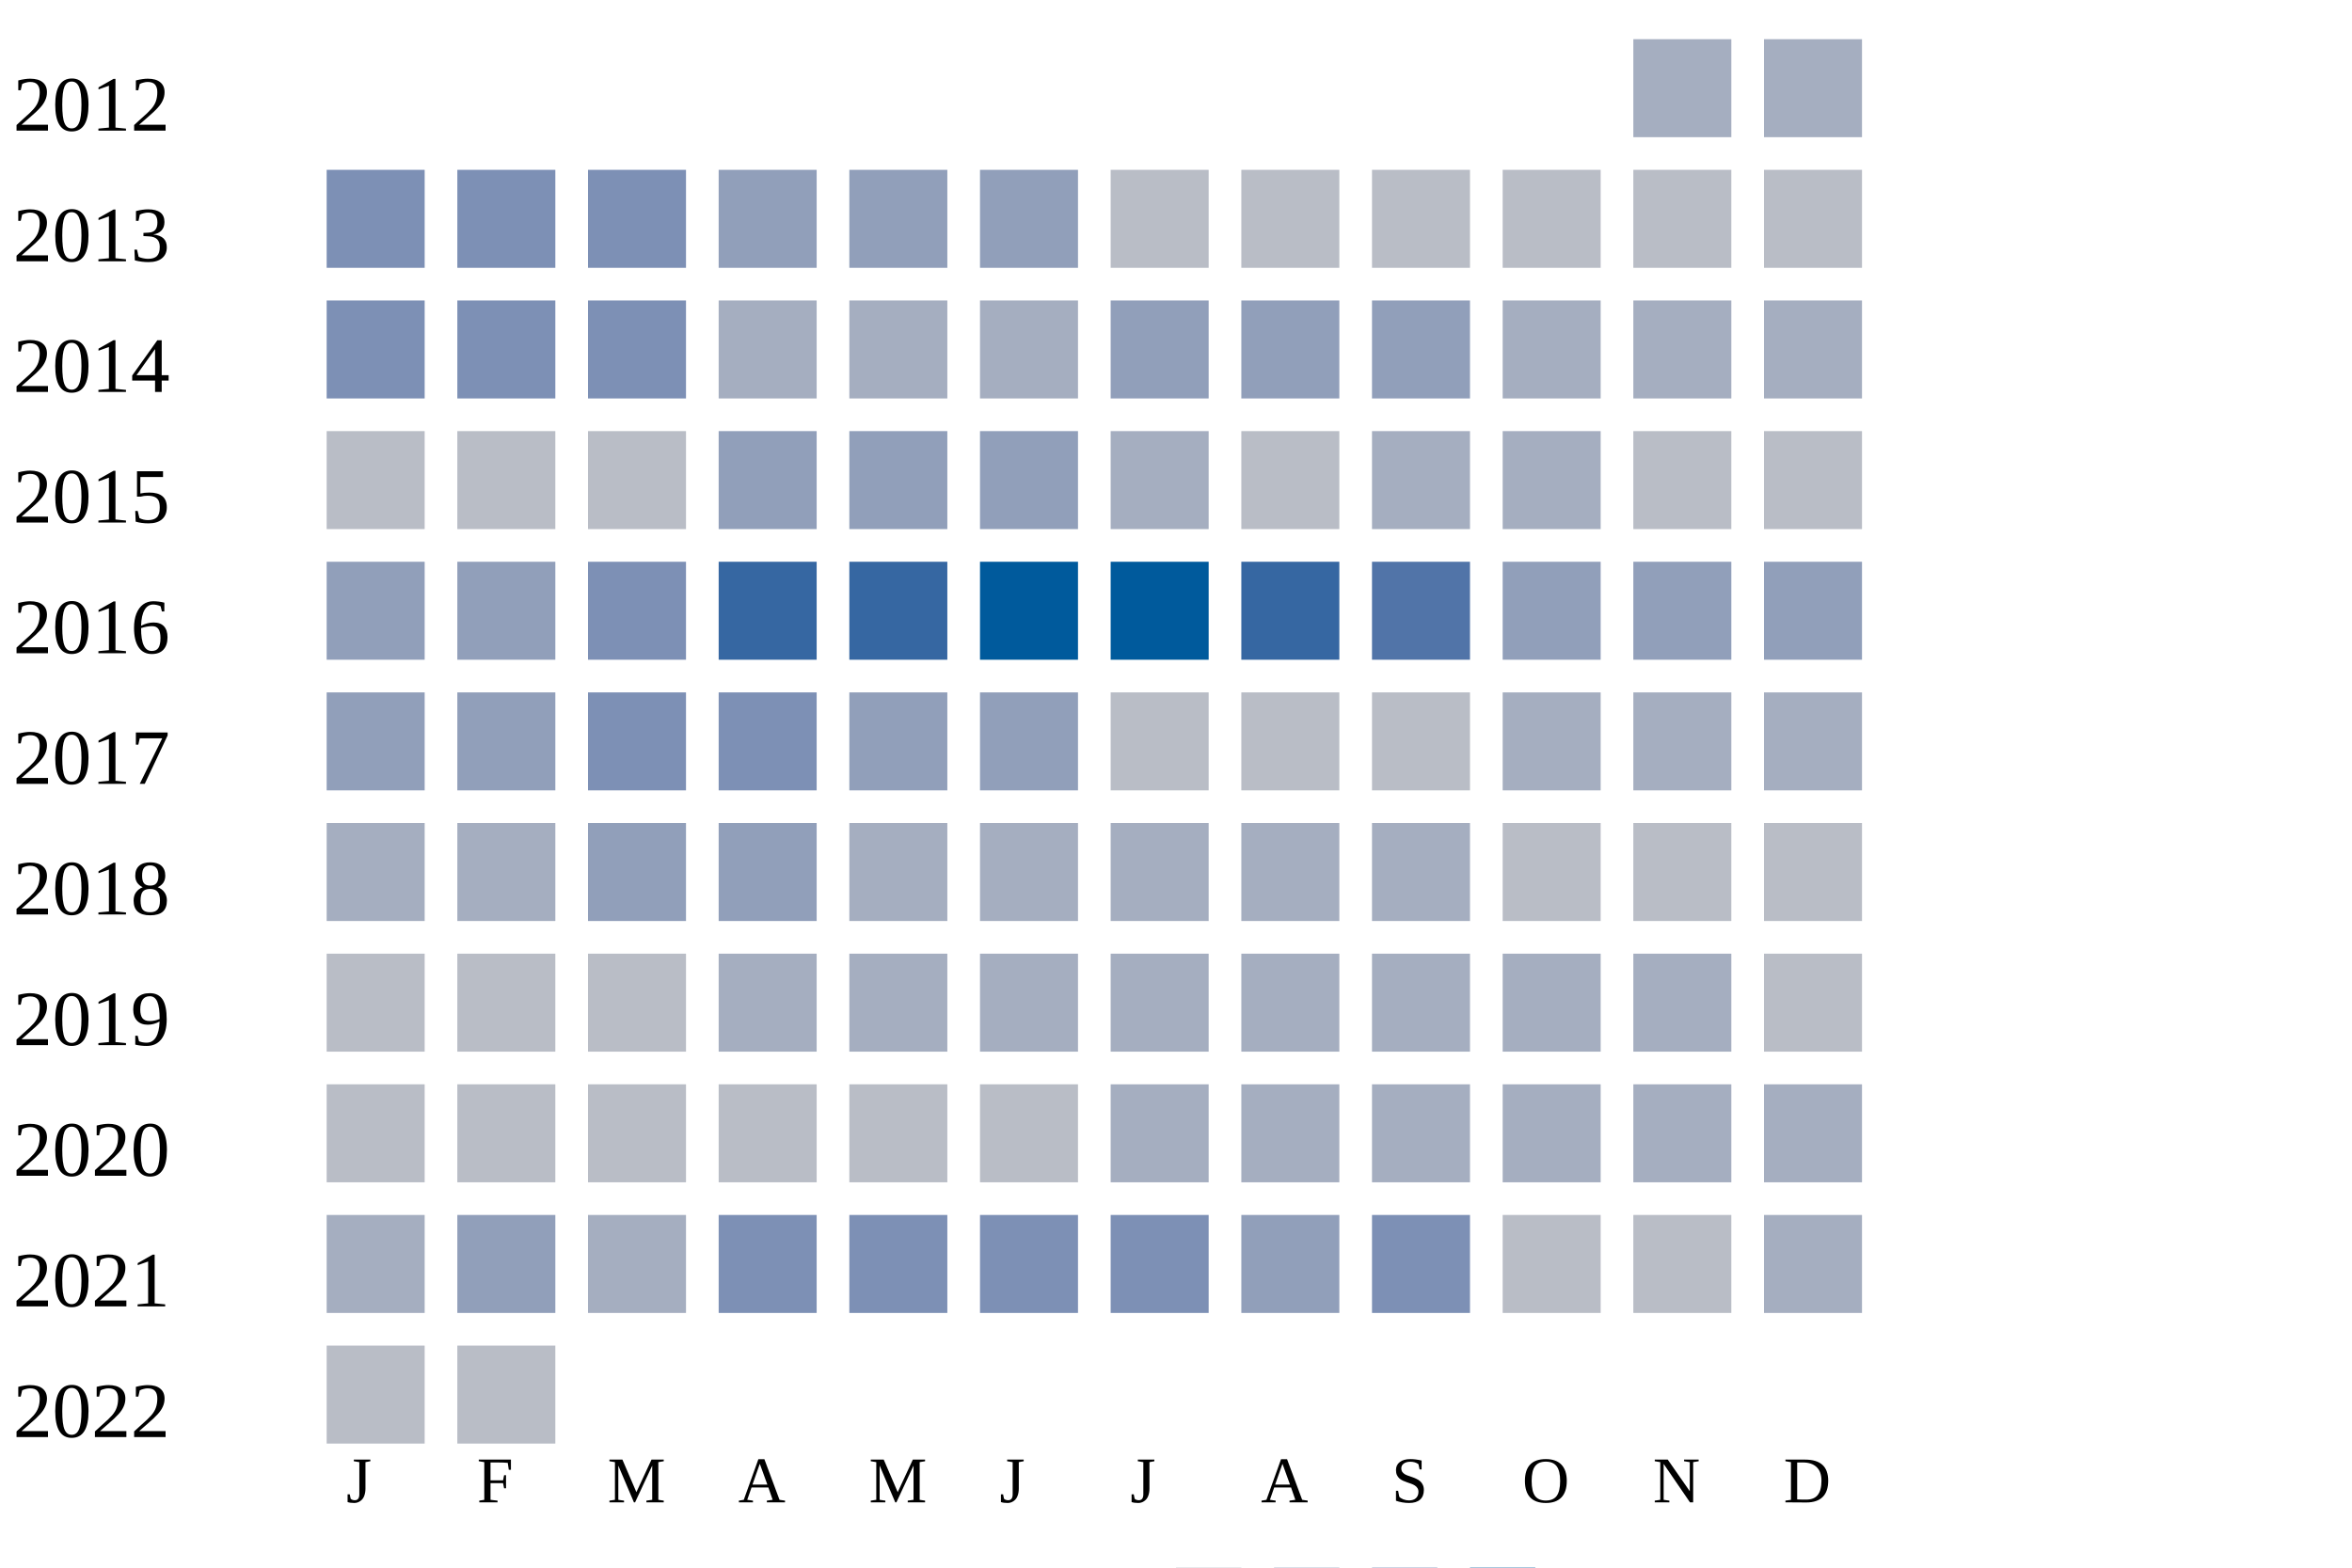
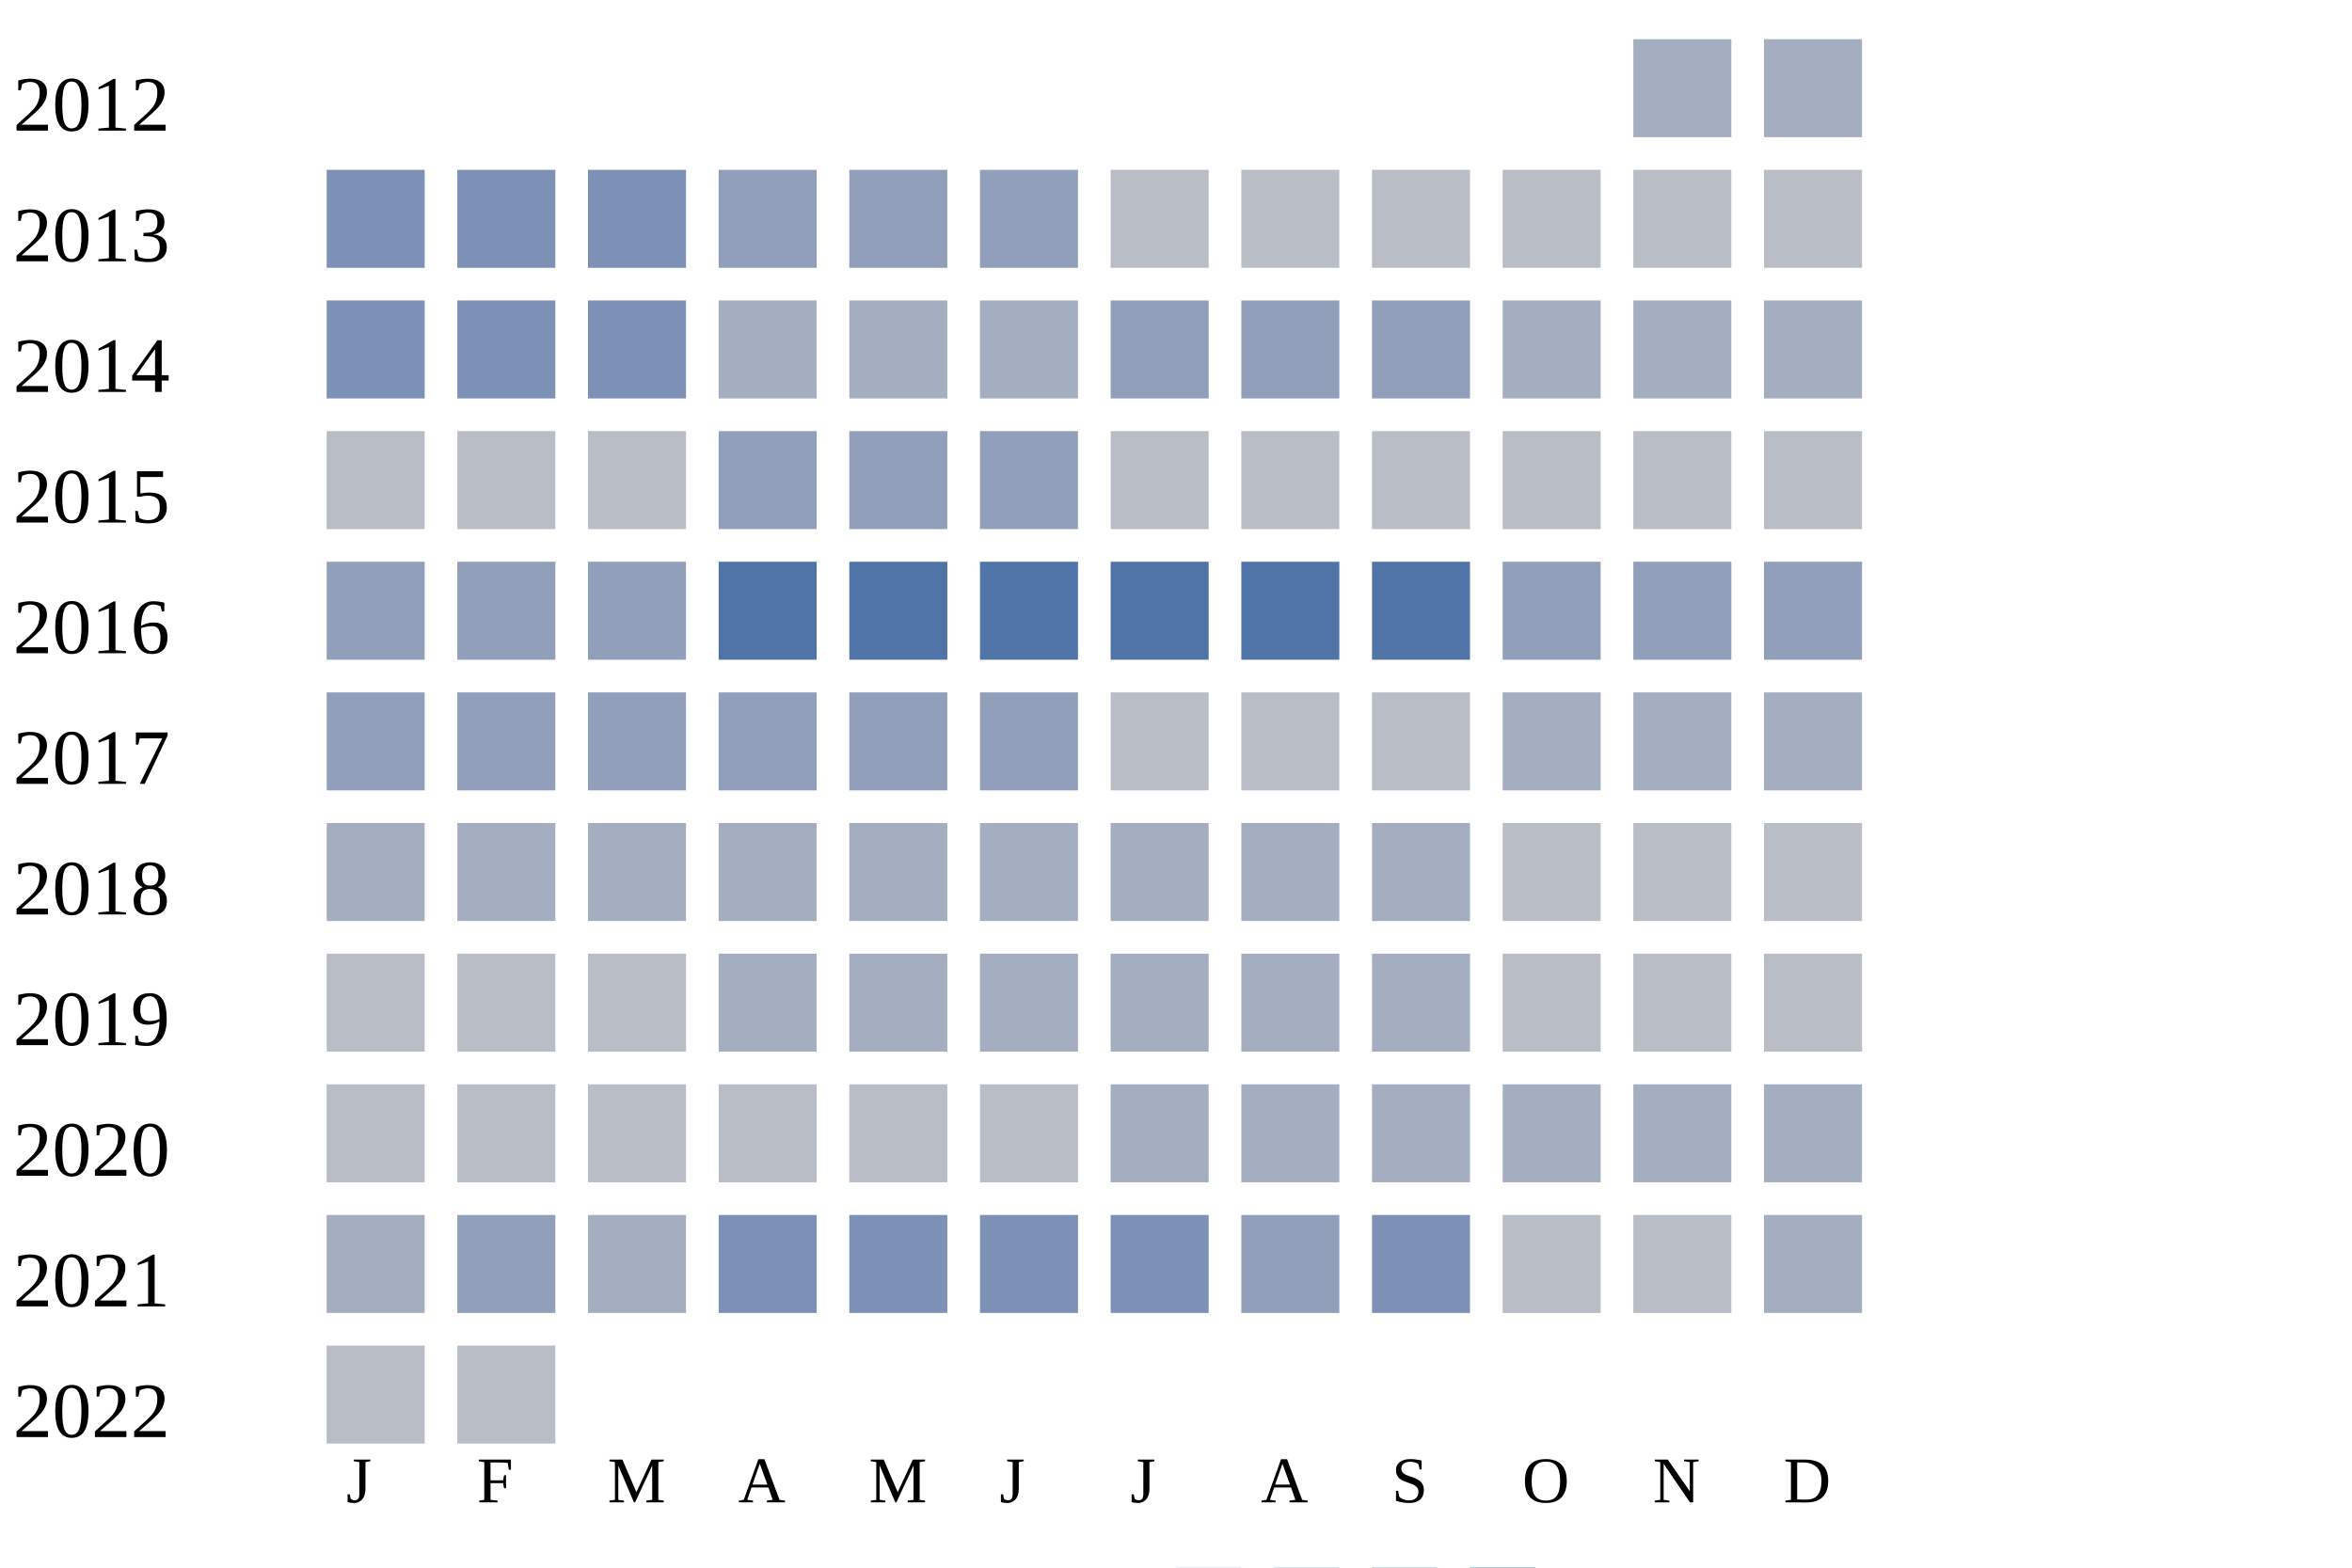
<svg xmlns="http://www.w3.org/2000/svg" width="360" height="240">
  <g transform="translate(0 0)">
    <text x="2" y="20">2012</text>
    <rect x="250" y="6" width="15" height="15" fill="#a5aec0" />
    <rect x="270" y="6" width="15" height="15" fill="#a5aec0" />
  </g>
  <g transform="translate(0 20)">
    <text x="2" y="20">2013</text>
    <rect x="50" y="6" width="15" height="15" fill="#7d90b5" />
    <rect x="70" y="6" width="15" height="15" fill="#7d90b5" />
    <rect x="90" y="6" width="15" height="15" fill="#7d90b5" />
    <rect x="110" y="6" width="15" height="15" fill="#919fba" />
    <rect x="130" y="6" width="15" height="15" fill="#919fba" />
    <rect x="150" y="6" width="15" height="15" fill="#919fba" />
    <rect x="170" y="6" width="15" height="15" fill="#b9bdc6" />
    <rect x="190" y="6" width="15" height="15" fill="#b9bdc6" />
    <rect x="210" y="6" width="15" height="15" fill="#b9bdc6" />
    <rect x="230" y="6" width="15" height="15" fill="#b9bdc6" />
    <rect x="250" y="6" width="15" height="15" fill="#b9bdc6" />
    <rect x="270" y="6" width="15" height="15" fill="#b9bdc6" />
  </g>
  <g transform="translate(0 40)">
    <text x="2" y="20">2014</text>
    <rect x="50" y="6" width="15" height="15" fill="#7d90b5" />
    <rect x="70" y="6" width="15" height="15" fill="#7d90b5" />
    <rect x="90" y="6" width="15" height="15" fill="#7d90b5" />
    <rect x="110" y="6" width="15" height="15" fill="#a5aec0" />
    <rect x="130" y="6" width="15" height="15" fill="#a5aec0" />
    <rect x="150" y="6" width="15" height="15" fill="#a5aec0" />
    <rect x="170" y="6" width="15" height="15" fill="#919fba" />
    <rect x="190" y="6" width="15" height="15" fill="#919fba" />
    <rect x="210" y="6" width="15" height="15" fill="#919fba" />
    <rect x="230" y="6" width="15" height="15" fill="#a5aec0" />
    <rect x="250" y="6" width="15" height="15" fill="#a5aec0" />
    <rect x="270" y="6" width="15" height="15" fill="#a5aec0" />
  </g>
  <g transform="translate(0 60)">
    <text x="2" y="20">2015</text>
    <rect x="50" y="6" width="15" height="15" fill="#b9bdc6" />
    <rect x="70" y="6" width="15" height="15" fill="#b9bdc6" />
    <rect x="90" y="6" width="15" height="15" fill="#b9bdc6" />
    <rect x="110" y="6" width="15" height="15" fill="#919fba" />
    <rect x="130" y="6" width="15" height="15" fill="#919fba" />
    <rect x="150" y="6" width="15" height="15" fill="#919fba" />
-     <rect x="170" y="6" width="15" height="15" fill="#a5aec0" />
+     <rect x="170" y="6" width="15" height="15" fill="#b9bdc6" />
    <rect x="190" y="6" width="15" height="15" fill="#b9bdc6" />
-     <rect x="210" y="6" width="15" height="15" fill="#a5aec0" />
-     <rect x="230" y="6" width="15" height="15" fill="#a5aec0" />
+     <rect x="210" y="6" width="15" height="15" fill="#b9bdc6" />
+     <rect x="230" y="6" width="15" height="15" fill="#b9bdc6" />
    <rect x="250" y="6" width="15" height="15" fill="#b9bdc6" />
    <rect x="270" y="6" width="15" height="15" fill="#b9bdc6" />
  </g>
  <g transform="translate(0 80)">
    <text x="2" y="20">2016</text>
    <rect x="50" y="6" width="15" height="15" fill="#919fba" />
    <rect x="70" y="6" width="15" height="15" fill="#919fba" />
-     <rect x="90" y="6" width="15" height="15" fill="#7d90b5" />
-     <rect x="110" y="6" width="15" height="15" fill="#3667a2" />
-     <rect x="130" y="6" width="15" height="15" fill="#3667a2" />
-     <rect x="150" y="6" width="15" height="15" fill="#005a9c" />
-     <rect x="170" y="6" width="15" height="15" fill="#005a9c" />
-     <rect x="190" y="6" width="15" height="15" fill="#3667a2" />
+     <rect x="90" y="6" width="15" height="15" fill="#919fba" />
+     <rect x="110" y="6" width="15" height="15" fill="#5174a8" />
+     <rect x="130" y="6" width="15" height="15" fill="#5174a8" />
+     <rect x="150" y="6" width="15" height="15" fill="#5174a8" />
+     <rect x="170" y="6" width="15" height="15" fill="#5174a8" />
+     <rect x="190" y="6" width="15" height="15" fill="#5174a8" />
    <rect x="210" y="6" width="15" height="15" fill="#5174a8" />
    <rect x="230" y="6" width="15" height="15" fill="#919fba" />
    <rect x="250" y="6" width="15" height="15" fill="#919fba" />
    <rect x="270" y="6" width="15" height="15" fill="#919fba" />
  </g>
  <g transform="translate(0 100)">
    <text x="2" y="20">2017</text>
    <rect x="50" y="6" width="15" height="15" fill="#919fba" />
    <rect x="70" y="6" width="15" height="15" fill="#919fba" />
-     <rect x="90" y="6" width="15" height="15" fill="#7d90b5" />
-     <rect x="110" y="6" width="15" height="15" fill="#7d90b5" />
+     <rect x="90" y="6" width="15" height="15" fill="#919fba" />
+     <rect x="110" y="6" width="15" height="15" fill="#919fba" />
    <rect x="130" y="6" width="15" height="15" fill="#919fba" />
    <rect x="150" y="6" width="15" height="15" fill="#919fba" />
    <rect x="170" y="6" width="15" height="15" fill="#b9bdc6" />
    <rect x="190" y="6" width="15" height="15" fill="#b9bdc6" />
    <rect x="210" y="6" width="15" height="15" fill="#b9bdc6" />
    <rect x="230" y="6" width="15" height="15" fill="#a5aec0" />
    <rect x="250" y="6" width="15" height="15" fill="#a5aec0" />
    <rect x="270" y="6" width="15" height="15" fill="#a5aec0" />
  </g>
  <g transform="translate(0 120)">
    <text x="2" y="20">2018</text>
    <rect x="50" y="6" width="15" height="15" fill="#a5aec0" />
    <rect x="70" y="6" width="15" height="15" fill="#a5aec0" />
-     <rect x="90" y="6" width="15" height="15" fill="#919fba" />
-     <rect x="110" y="6" width="15" height="15" fill="#919fba" />
+     <rect x="90" y="6" width="15" height="15" fill="#a5aec0" />
+     <rect x="110" y="6" width="15" height="15" fill="#a5aec0" />
    <rect x="130" y="6" width="15" height="15" fill="#a5aec0" />
    <rect x="150" y="6" width="15" height="15" fill="#a5aec0" />
    <rect x="170" y="6" width="15" height="15" fill="#a5aec0" />
    <rect x="190" y="6" width="15" height="15" fill="#a5aec0" />
    <rect x="210" y="6" width="15" height="15" fill="#a5aec0" />
    <rect x="230" y="6" width="15" height="15" fill="#b9bdc6" />
    <rect x="250" y="6" width="15" height="15" fill="#b9bdc6" />
    <rect x="270" y="6" width="15" height="15" fill="#b9bdc6" />
  </g>
  <g transform="translate(0 140)">
    <text x="2" y="20">2019</text>
    <rect x="50" y="6" width="15" height="15" fill="#b9bdc6" />
    <rect x="70" y="6" width="15" height="15" fill="#b9bdc6" />
    <rect x="90" y="6" width="15" height="15" fill="#b9bdc6" />
    <rect x="110" y="6" width="15" height="15" fill="#a5aec0" />
    <rect x="130" y="6" width="15" height="15" fill="#a5aec0" />
    <rect x="150" y="6" width="15" height="15" fill="#a5aec0" />
    <rect x="170" y="6" width="15" height="15" fill="#a5aec0" />
    <rect x="190" y="6" width="15" height="15" fill="#a5aec0" />
    <rect x="210" y="6" width="15" height="15" fill="#a5aec0" />
-     <rect x="230" y="6" width="15" height="15" fill="#a5aec0" />
-     <rect x="250" y="6" width="15" height="15" fill="#a5aec0" />
+     <rect x="230" y="6" width="15" height="15" fill="#b9bdc6" />
+     <rect x="250" y="6" width="15" height="15" fill="#b9bdc6" />
    <rect x="270" y="6" width="15" height="15" fill="#b9bdc6" />
  </g>
  <g transform="translate(0 160)">
    <text x="2" y="20">2020</text>
    <rect x="50" y="6" width="15" height="15" fill="#b9bdc6" />
    <rect x="70" y="6" width="15" height="15" fill="#b9bdc6" />
    <rect x="90" y="6" width="15" height="15" fill="#b9bdc6" />
    <rect x="110" y="6" width="15" height="15" fill="#b9bdc6" />
    <rect x="130" y="6" width="15" height="15" fill="#b9bdc6" />
    <rect x="150" y="6" width="15" height="15" fill="#b9bdc6" />
    <rect x="170" y="6" width="15" height="15" fill="#a5aec0" />
    <rect x="190" y="6" width="15" height="15" fill="#a5aec0" />
    <rect x="210" y="6" width="15" height="15" fill="#a5aec0" />
    <rect x="230" y="6" width="15" height="15" fill="#a5aec0" />
    <rect x="250" y="6" width="15" height="15" fill="#a5aec0" />
    <rect x="270" y="6" width="15" height="15" fill="#a5aec0" />
  </g>
  <g transform="translate(0 180)">
    <text x="2" y="20">2021</text>
    <rect x="50" y="6" width="15" height="15" fill="#a5aec0" />
    <rect x="70" y="6" width="15" height="15" fill="#919fba" />
    <rect x="90" y="6" width="15" height="15" fill="#a5aec0" />
    <rect x="110" y="6" width="15" height="15" fill="#7d90b5" />
    <rect x="130" y="6" width="15" height="15" fill="#7d90b5" />
    <rect x="150" y="6" width="15" height="15" fill="#7d90b5" />
    <rect x="170" y="6" width="15" height="15" fill="#7d90b5" />
    <rect x="190" y="6" width="15" height="15" fill="#919fba" />
    <rect x="210" y="6" width="15" height="15" fill="#7d90b5" />
    <rect x="230" y="6" width="15" height="15" fill="#b9bdc6" />
    <rect x="250" y="6" width="15" height="15" fill="#b9bdc6" />
    <rect x="270" y="6" width="15" height="15" fill="#a5aec0" />
  </g>
  <g transform="translate(0 200)">
    <text x="2" y="20">2022</text>
    <rect x="50" y="6" width="15" height="15" fill="#b9bdc6" />
    <rect x="70" y="6" width="15" height="15" fill="#b9bdc6" />
  </g>
  <text style="font-size: 10px; text-align: center" x="53" y="230">J</text>
  <text style="font-size: 10px; text-align: center" x="73" y="230">F</text>
  <text style="font-size: 10px; text-align: center" x="93" y="230">M</text>
  <text style="font-size: 10px; text-align: center" x="113" y="230">A</text>
  <text style="font-size: 10px; text-align: center" x="133" y="230">M</text>
  <text style="font-size: 10px; text-align: center" x="153" y="230">J</text>
  <text style="font-size: 10px; text-align: center" x="173" y="230">J</text>
  <text style="font-size: 10px; text-align: center" x="193" y="230">A</text>
  <text style="font-size: 10px; text-align: center" x="213" y="230">S</text>
  <text style="font-size: 10px; text-align: center" x="233" y="230">O</text>
  <text style="font-size: 10px; text-align: center" x="253" y="230">N</text>
  <text style="font-size: 10px; text-align: center" x="273" y="230">D</text>
  <text style="font-size: 10px;" x="155" y="249">Less</text>
  <rect fill="#b9bdc6" width="10" height="10" x="180" y="240" />
  <rect fill="#919fba" width="10" height="10" x="195" y="240" />
  <rect fill="#6882ae" width="10" height="10" x="210" y="240" />
  <rect fill="#005a9c" width="10" height="10" x="225" y="240" />
  <text x="240" y="249" style="font-size: 10px;">More</text>
</svg>
